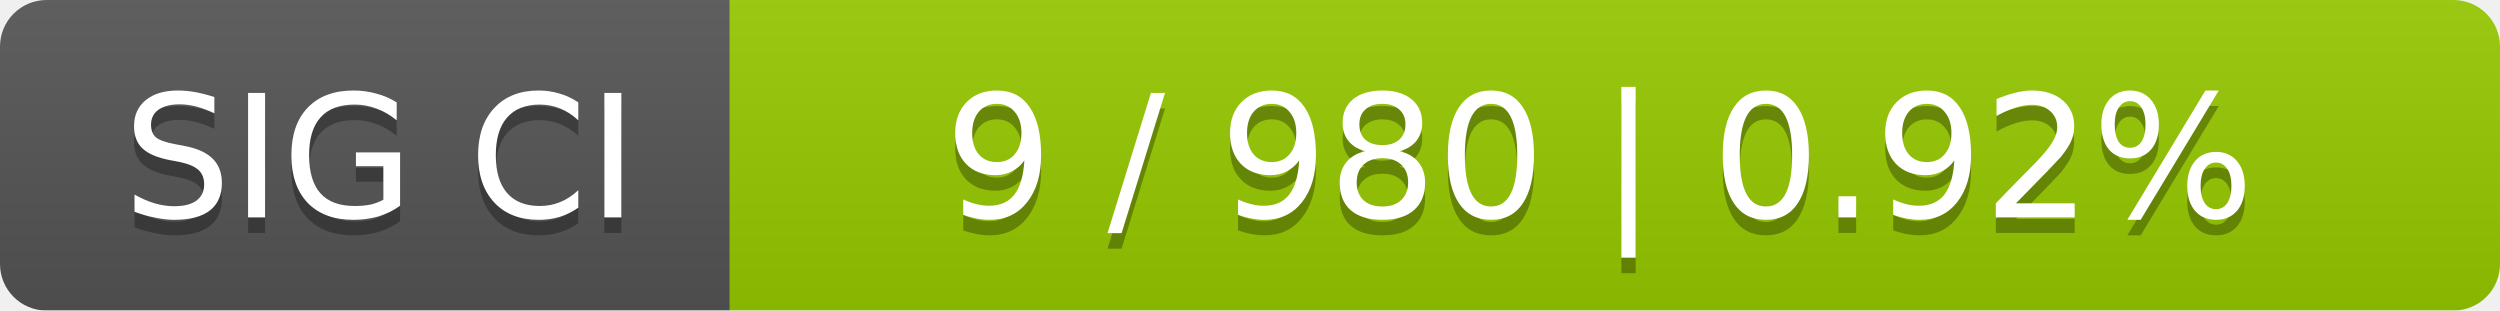
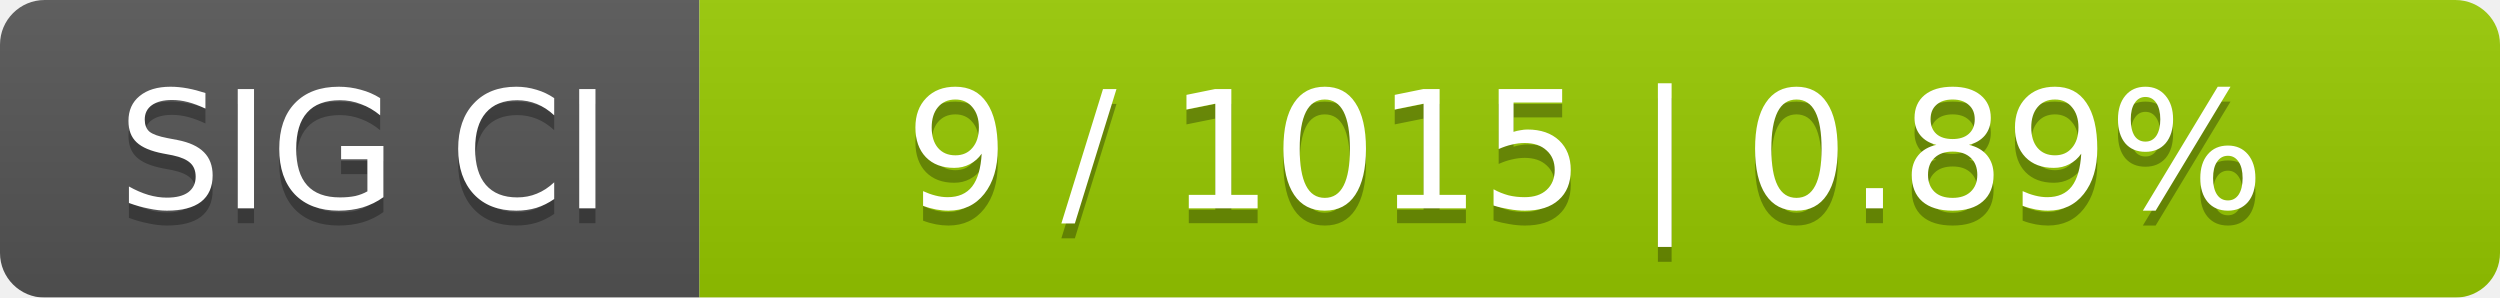
- <svg xmlns="http://www.w3.org/2000/svg" width="161" height="20">
+ <svg xmlns="http://www.w3.org/2000/svg" width="168" height="20">
  <linearGradient id="smooth" x2="0" y2="100%">
    <stop offset="0" stop-color="#bbb" stop-opacity=".1" />
    <stop offset="1" stop-opacity=".1" />
  </linearGradient>
  <mask id="round">
-     <rect width="161" height="20" rx="3" fill="#fff" />
+     <rect width="168" height="20" rx="3" fill="#fff" />
  </mask>
  <g mask="url(#round)">
    <rect width="47" height="20" fill="#555" />
-     <rect x="47" width="114" height="20" fill="#97ca00" />
-     <rect width="161" height="20" fill="url(#smooth)" />
+     <rect x="47" width="121" height="20" fill="#97ca00" />
+     <rect width="168" height="20" fill="url(#smooth)" />
  </g>
  <g fill="#fff" text-anchor="middle" font-family="DejaVu Sans,Verdana,Geneva,sans-serif" font-size="11">
    <text x="24.5" y="15" fill="#010101" fill-opacity=".3">SIG CI</text>
    <text x="24.5" y="14">SIG CI</text>
-     <text x="103" y="15" fill="#010101" fill-opacity=".3">9 / 980    |    0.92%</text>
-     <text x="103" y="14">9 / 980    |    0.92%</text>
+     <text x="106.5" y="15" fill="#010101" fill-opacity=".3">9 / 1015    |    0.89%</text>
+     <text x="106.5" y="14">9 / 1015    |    0.89%</text>
  </g>
</svg>
